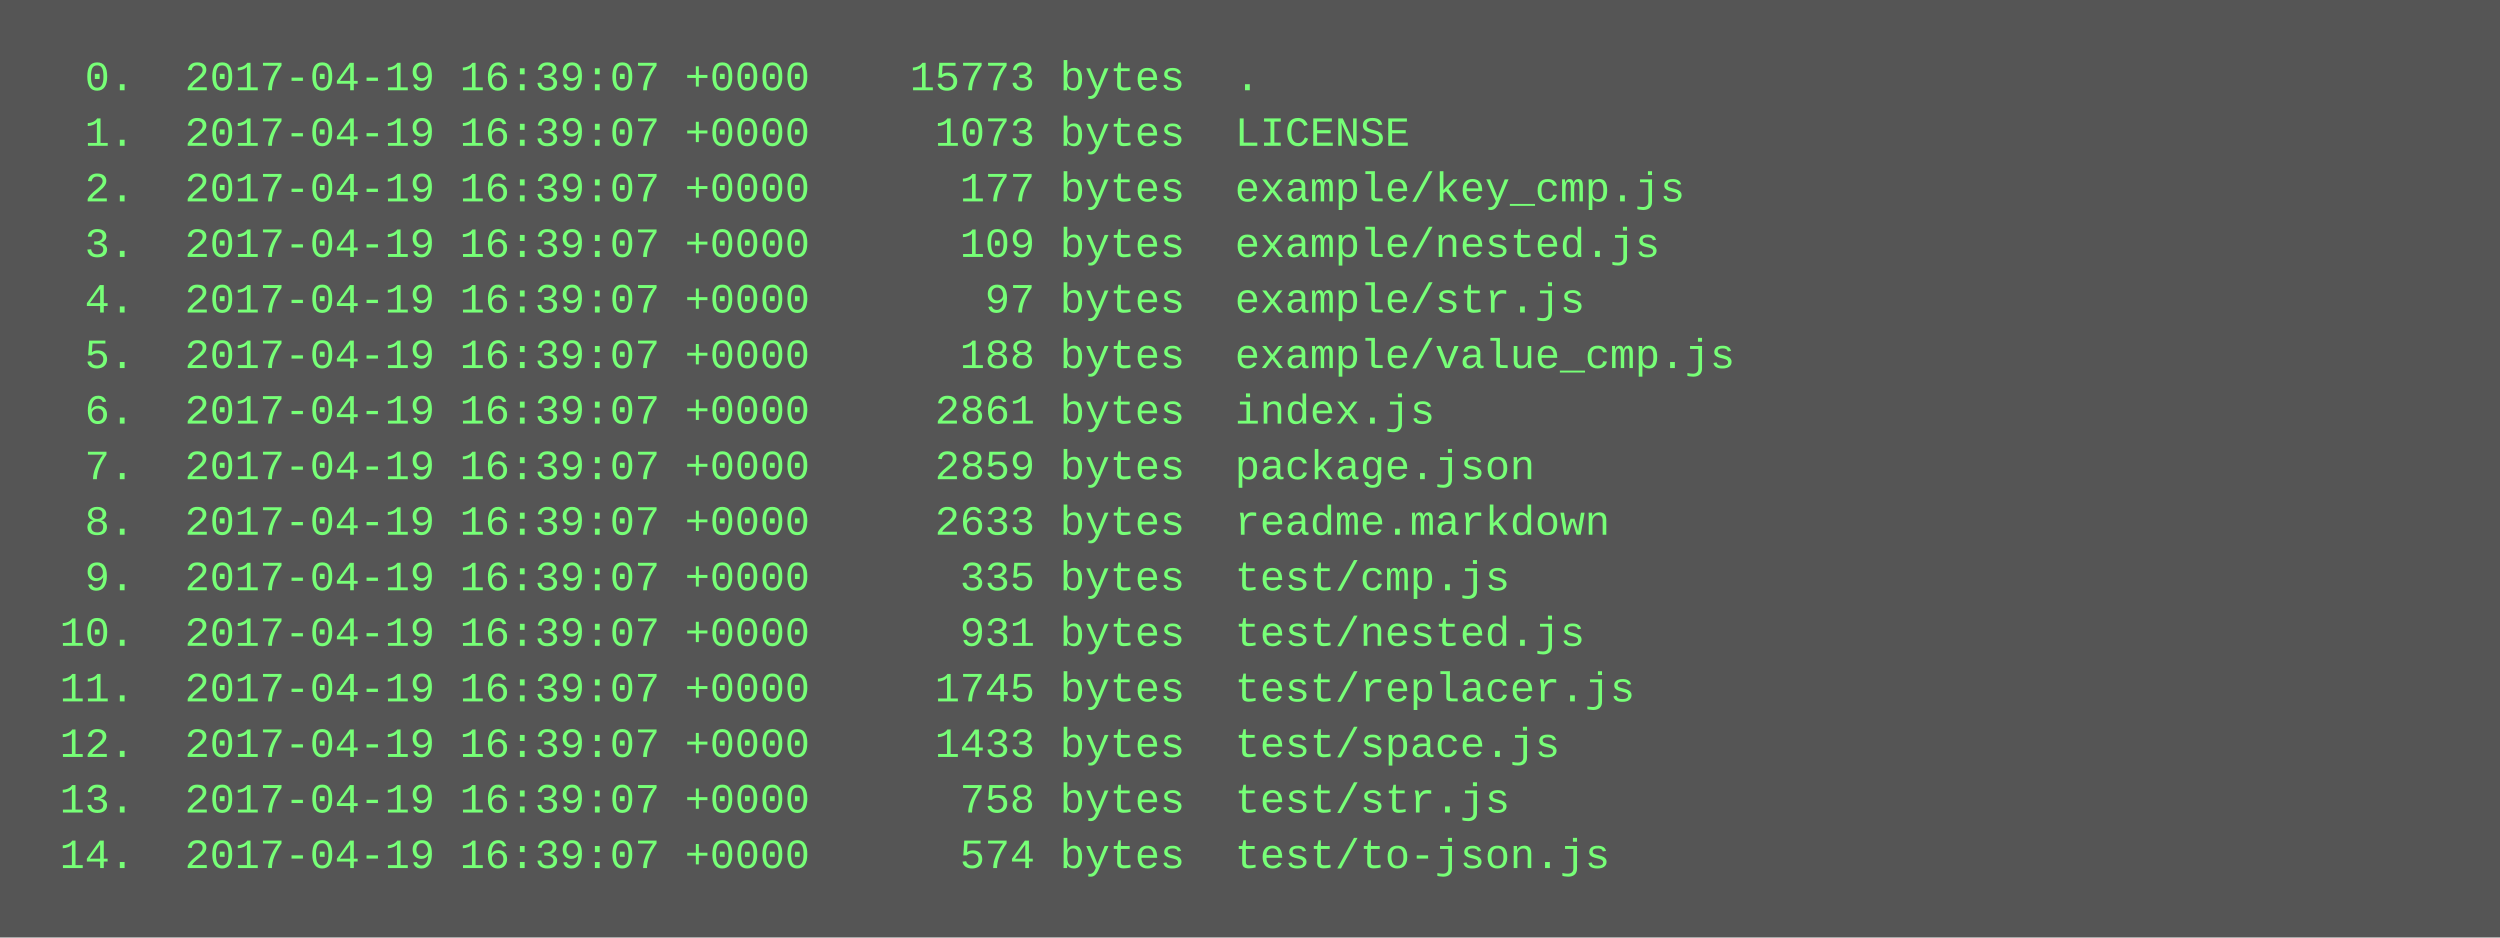
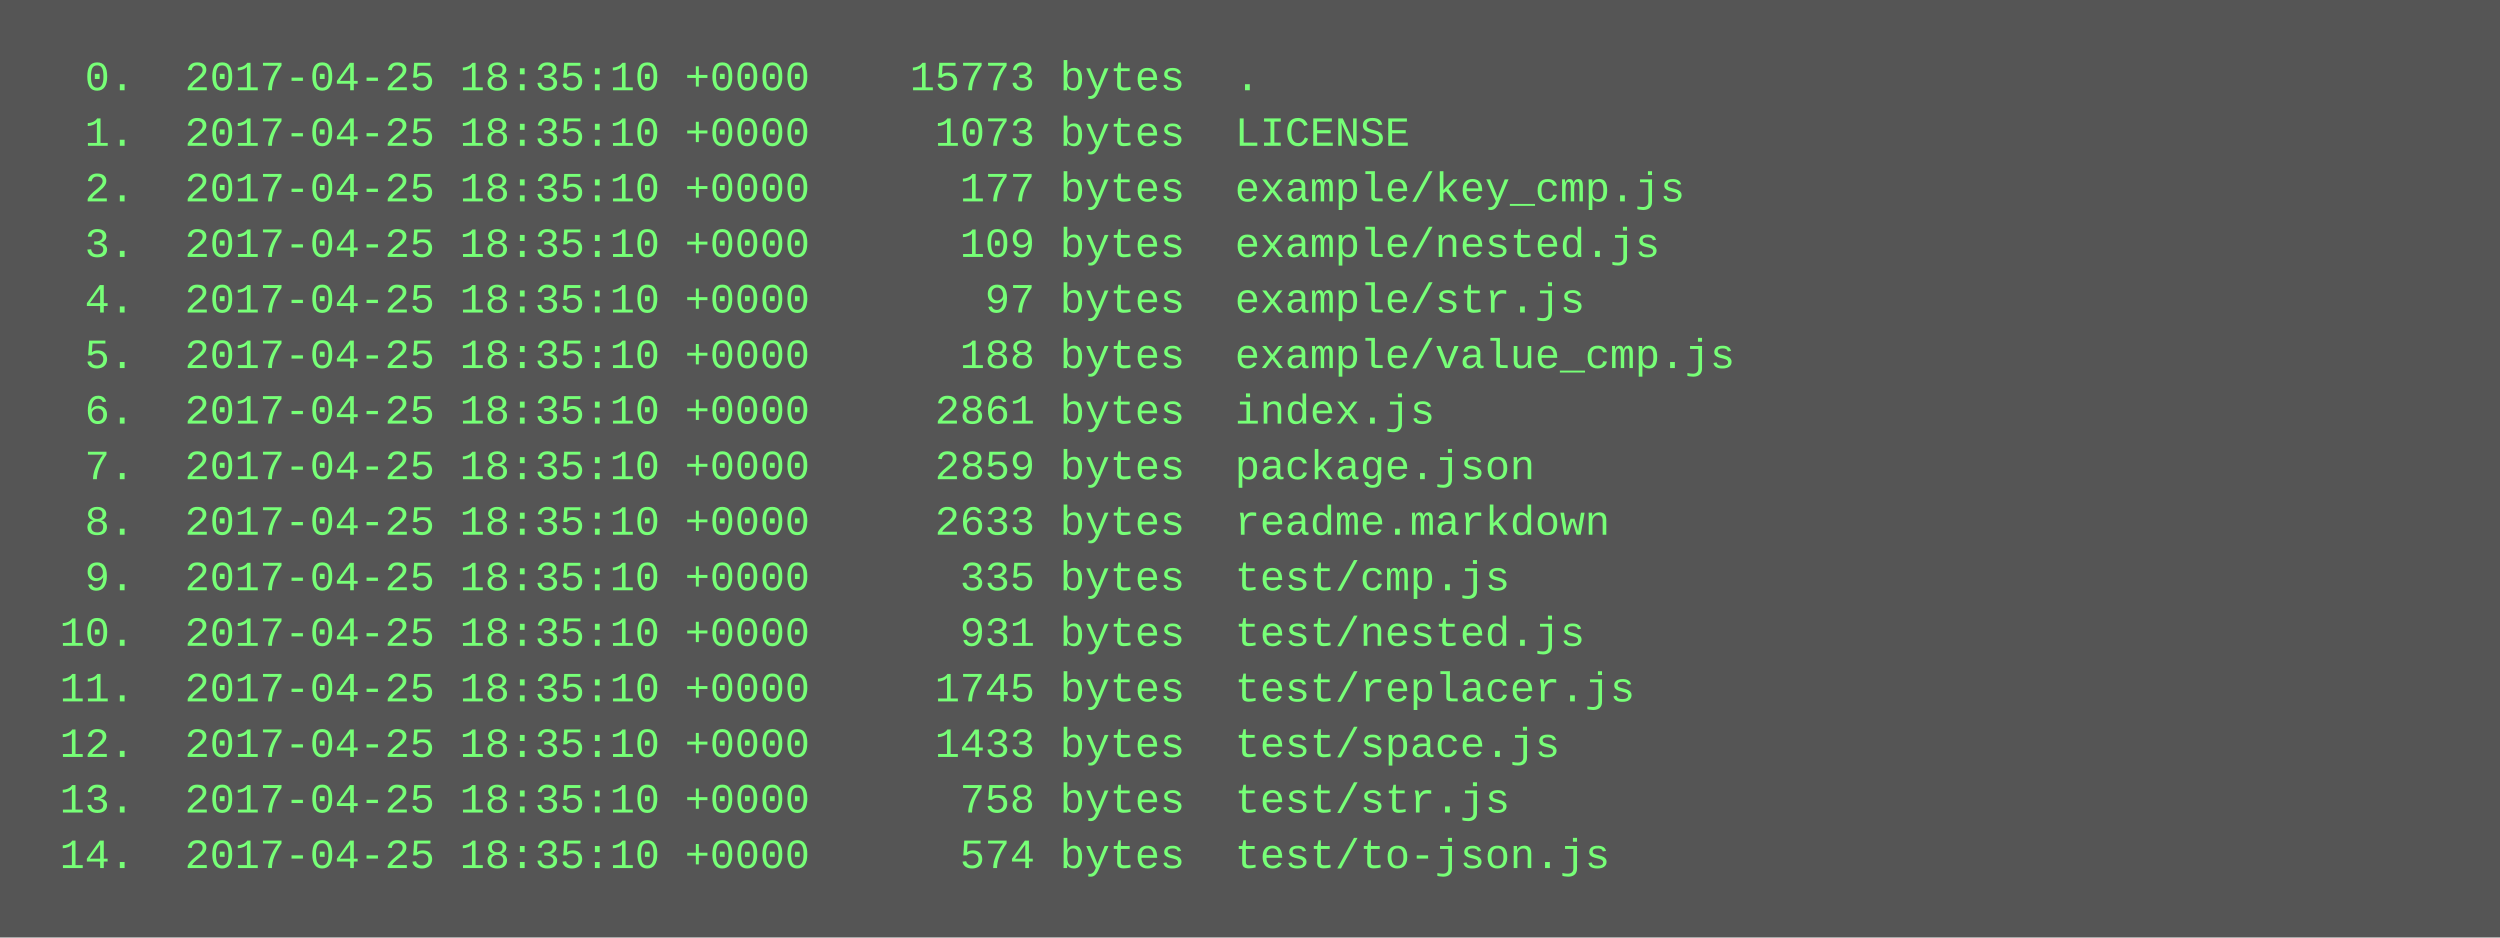
<svg xmlns="http://www.w3.org/2000/svg" height="270" width="720">
  <rect height="270" fill="#555" width="720" />
  <text fill="#7f7" font-family="Courier New" font-size="12" xml:space="preserve">
-     <tspan x="10" y="26">  0.  2017-04-19 16:39:07 +0000    15773 bytes  .</tspan>
-     <tspan x="10" y="42">  1.  2017-04-19 16:39:07 +0000     1073 bytes  LICENSE</tspan>
-     <tspan x="10" y="58">  2.  2017-04-19 16:39:07 +0000      177 bytes  example/key_cmp.js</tspan>
-     <tspan x="10" y="74">  3.  2017-04-19 16:39:07 +0000      109 bytes  example/nested.js</tspan>
-     <tspan x="10" y="90">  4.  2017-04-19 16:39:07 +0000       97 bytes  example/str.js</tspan>
-     <tspan x="10" y="106">  5.  2017-04-19 16:39:07 +0000      188 bytes  example/value_cmp.js</tspan>
-     <tspan x="10" y="122">  6.  2017-04-19 16:39:07 +0000     2861 bytes  index.js</tspan>
-     <tspan x="10" y="138">  7.  2017-04-19 16:39:07 +0000     2859 bytes  package.json</tspan>
-     <tspan x="10" y="154">  8.  2017-04-19 16:39:07 +0000     2633 bytes  readme.markdown</tspan>
-     <tspan x="10" y="170">  9.  2017-04-19 16:39:07 +0000      335 bytes  test/cmp.js</tspan>
-     <tspan x="10" y="186"> 10.  2017-04-19 16:39:07 +0000      931 bytes  test/nested.js</tspan>
-     <tspan x="10" y="202"> 11.  2017-04-19 16:39:07 +0000     1745 bytes  test/replacer.js</tspan>
-     <tspan x="10" y="218"> 12.  2017-04-19 16:39:07 +0000     1433 bytes  test/space.js</tspan>
-     <tspan x="10" y="234"> 13.  2017-04-19 16:39:07 +0000      758 bytes  test/str.js</tspan>
-     <tspan x="10" y="250"> 14.  2017-04-19 16:39:07 +0000      574 bytes  test/to-json.js</tspan>
+     <tspan x="10" y="26">  0.  2017-04-25 18:35:10 +0000    15773 bytes  .</tspan>
+     <tspan x="10" y="42">  1.  2017-04-25 18:35:10 +0000     1073 bytes  LICENSE</tspan>
+     <tspan x="10" y="58">  2.  2017-04-25 18:35:10 +0000      177 bytes  example/key_cmp.js</tspan>
+     <tspan x="10" y="74">  3.  2017-04-25 18:35:10 +0000      109 bytes  example/nested.js</tspan>
+     <tspan x="10" y="90">  4.  2017-04-25 18:35:10 +0000       97 bytes  example/str.js</tspan>
+     <tspan x="10" y="106">  5.  2017-04-25 18:35:10 +0000      188 bytes  example/value_cmp.js</tspan>
+     <tspan x="10" y="122">  6.  2017-04-25 18:35:10 +0000     2861 bytes  index.js</tspan>
+     <tspan x="10" y="138">  7.  2017-04-25 18:35:10 +0000     2859 bytes  package.json</tspan>
+     <tspan x="10" y="154">  8.  2017-04-25 18:35:10 +0000     2633 bytes  readme.markdown</tspan>
+     <tspan x="10" y="170">  9.  2017-04-25 18:35:10 +0000      335 bytes  test/cmp.js</tspan>
+     <tspan x="10" y="186"> 10.  2017-04-25 18:35:10 +0000      931 bytes  test/nested.js</tspan>
+     <tspan x="10" y="202"> 11.  2017-04-25 18:35:10 +0000     1745 bytes  test/replacer.js</tspan>
+     <tspan x="10" y="218"> 12.  2017-04-25 18:35:10 +0000     1433 bytes  test/space.js</tspan>
+     <tspan x="10" y="234"> 13.  2017-04-25 18:35:10 +0000      758 bytes  test/str.js</tspan>
+     <tspan x="10" y="250"> 14.  2017-04-25 18:35:10 +0000      574 bytes  test/to-json.js</tspan>
  </text>
</svg>
